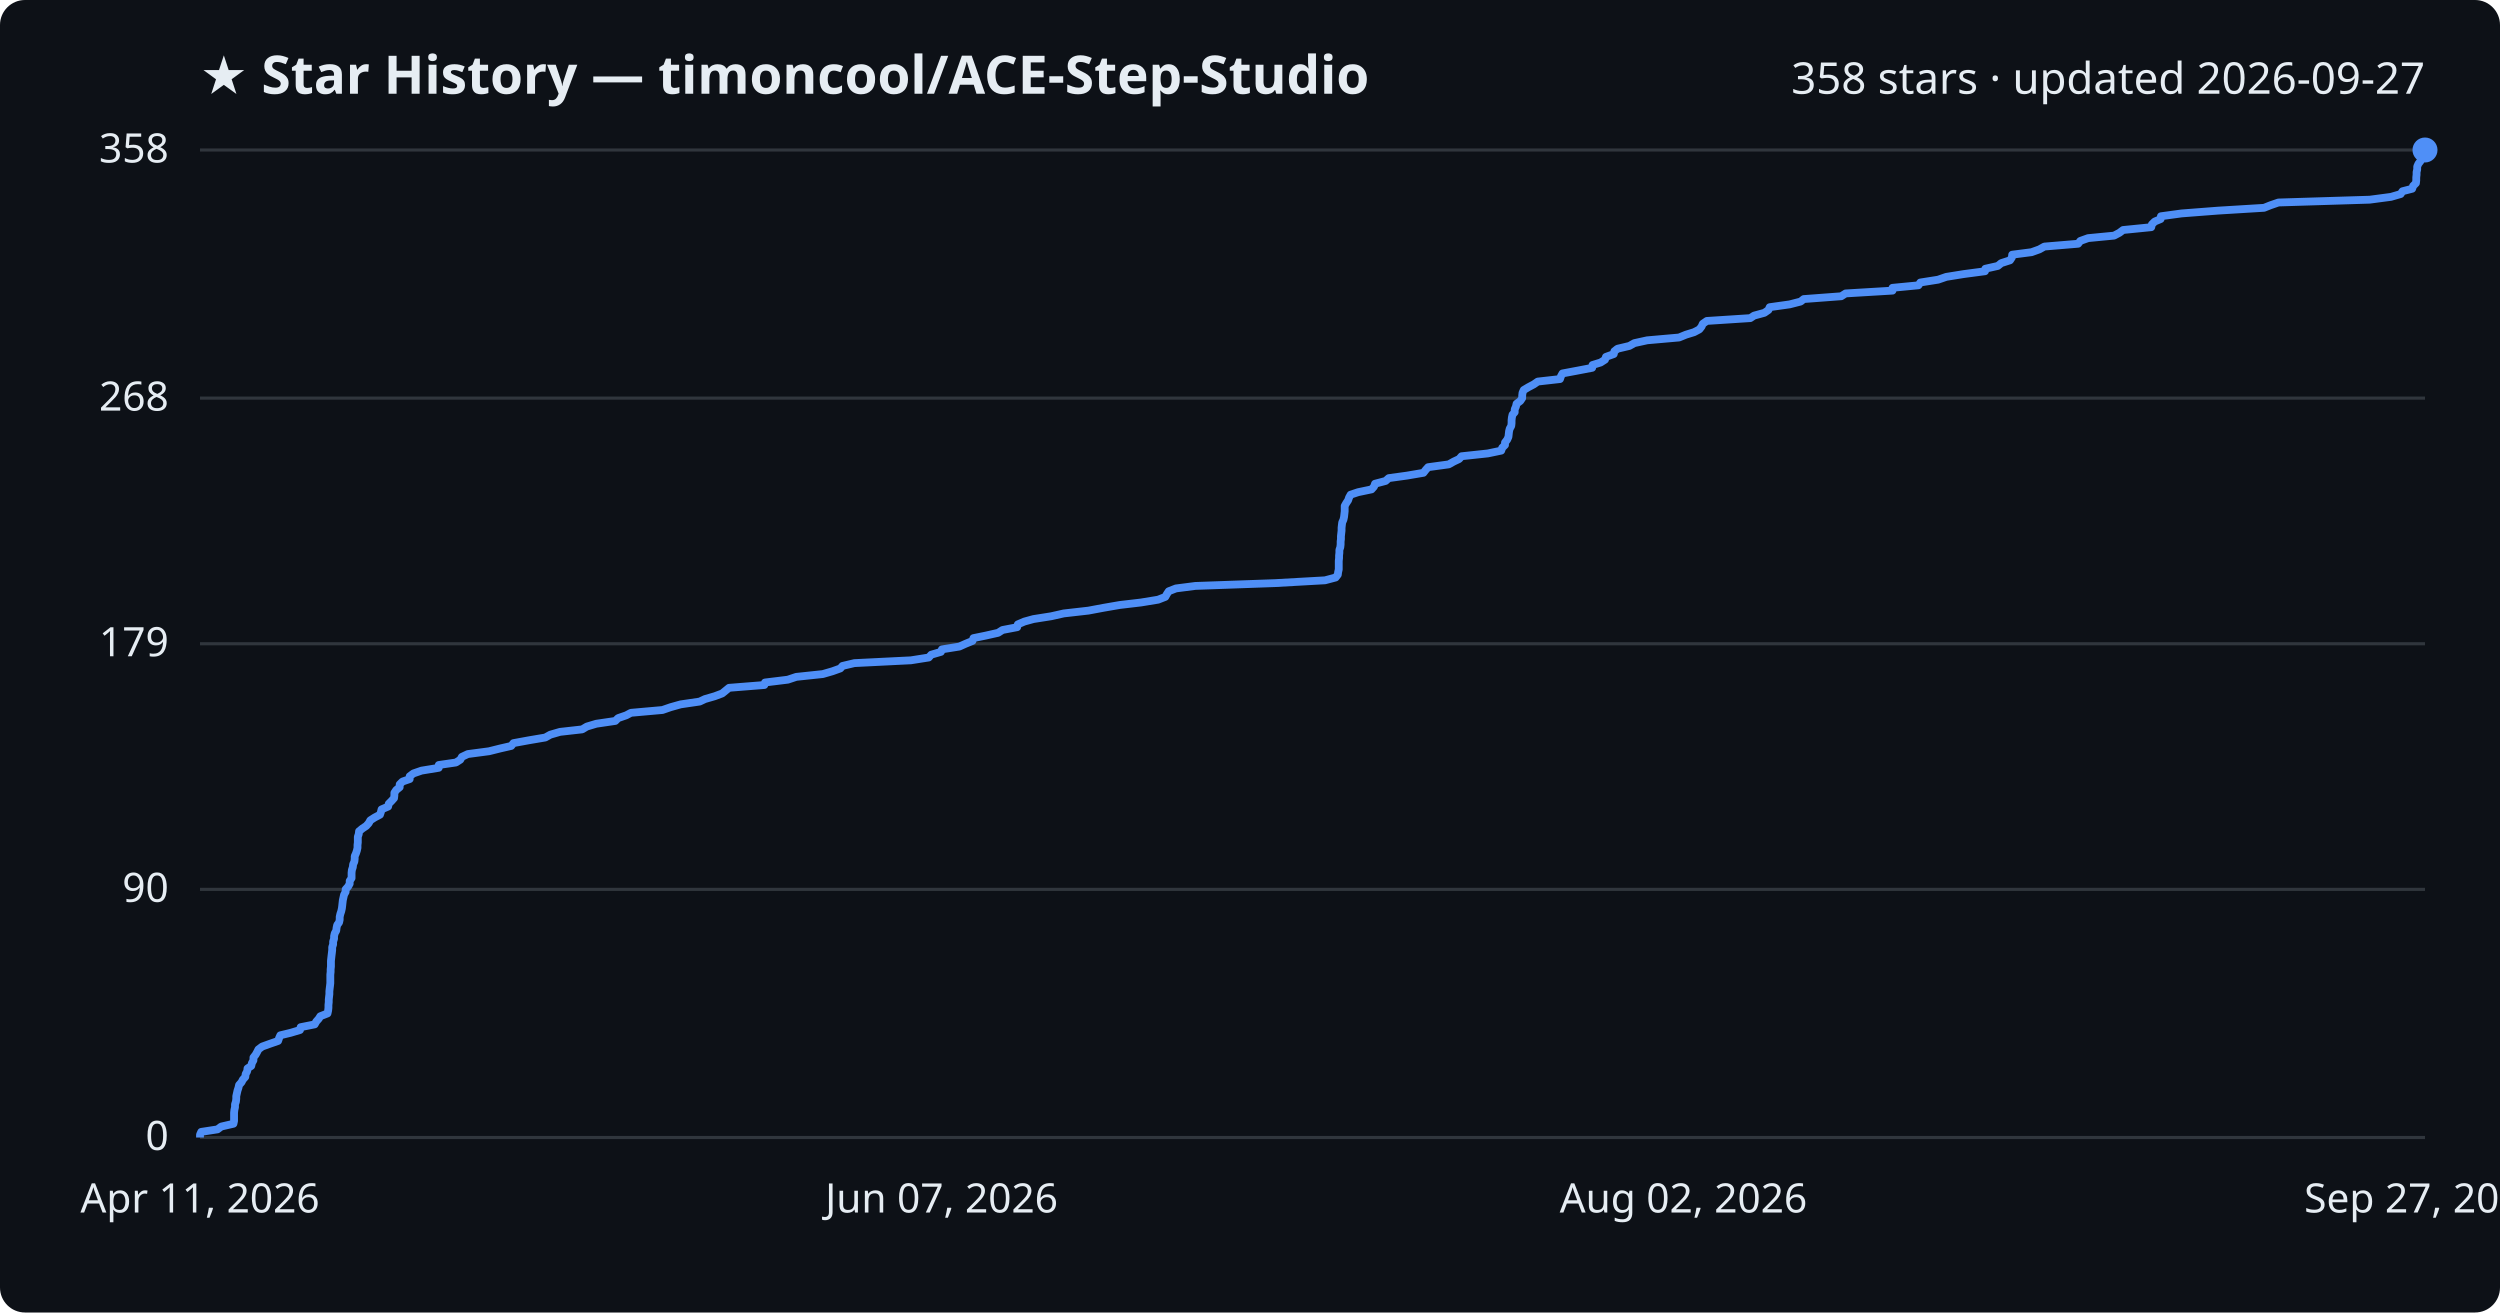
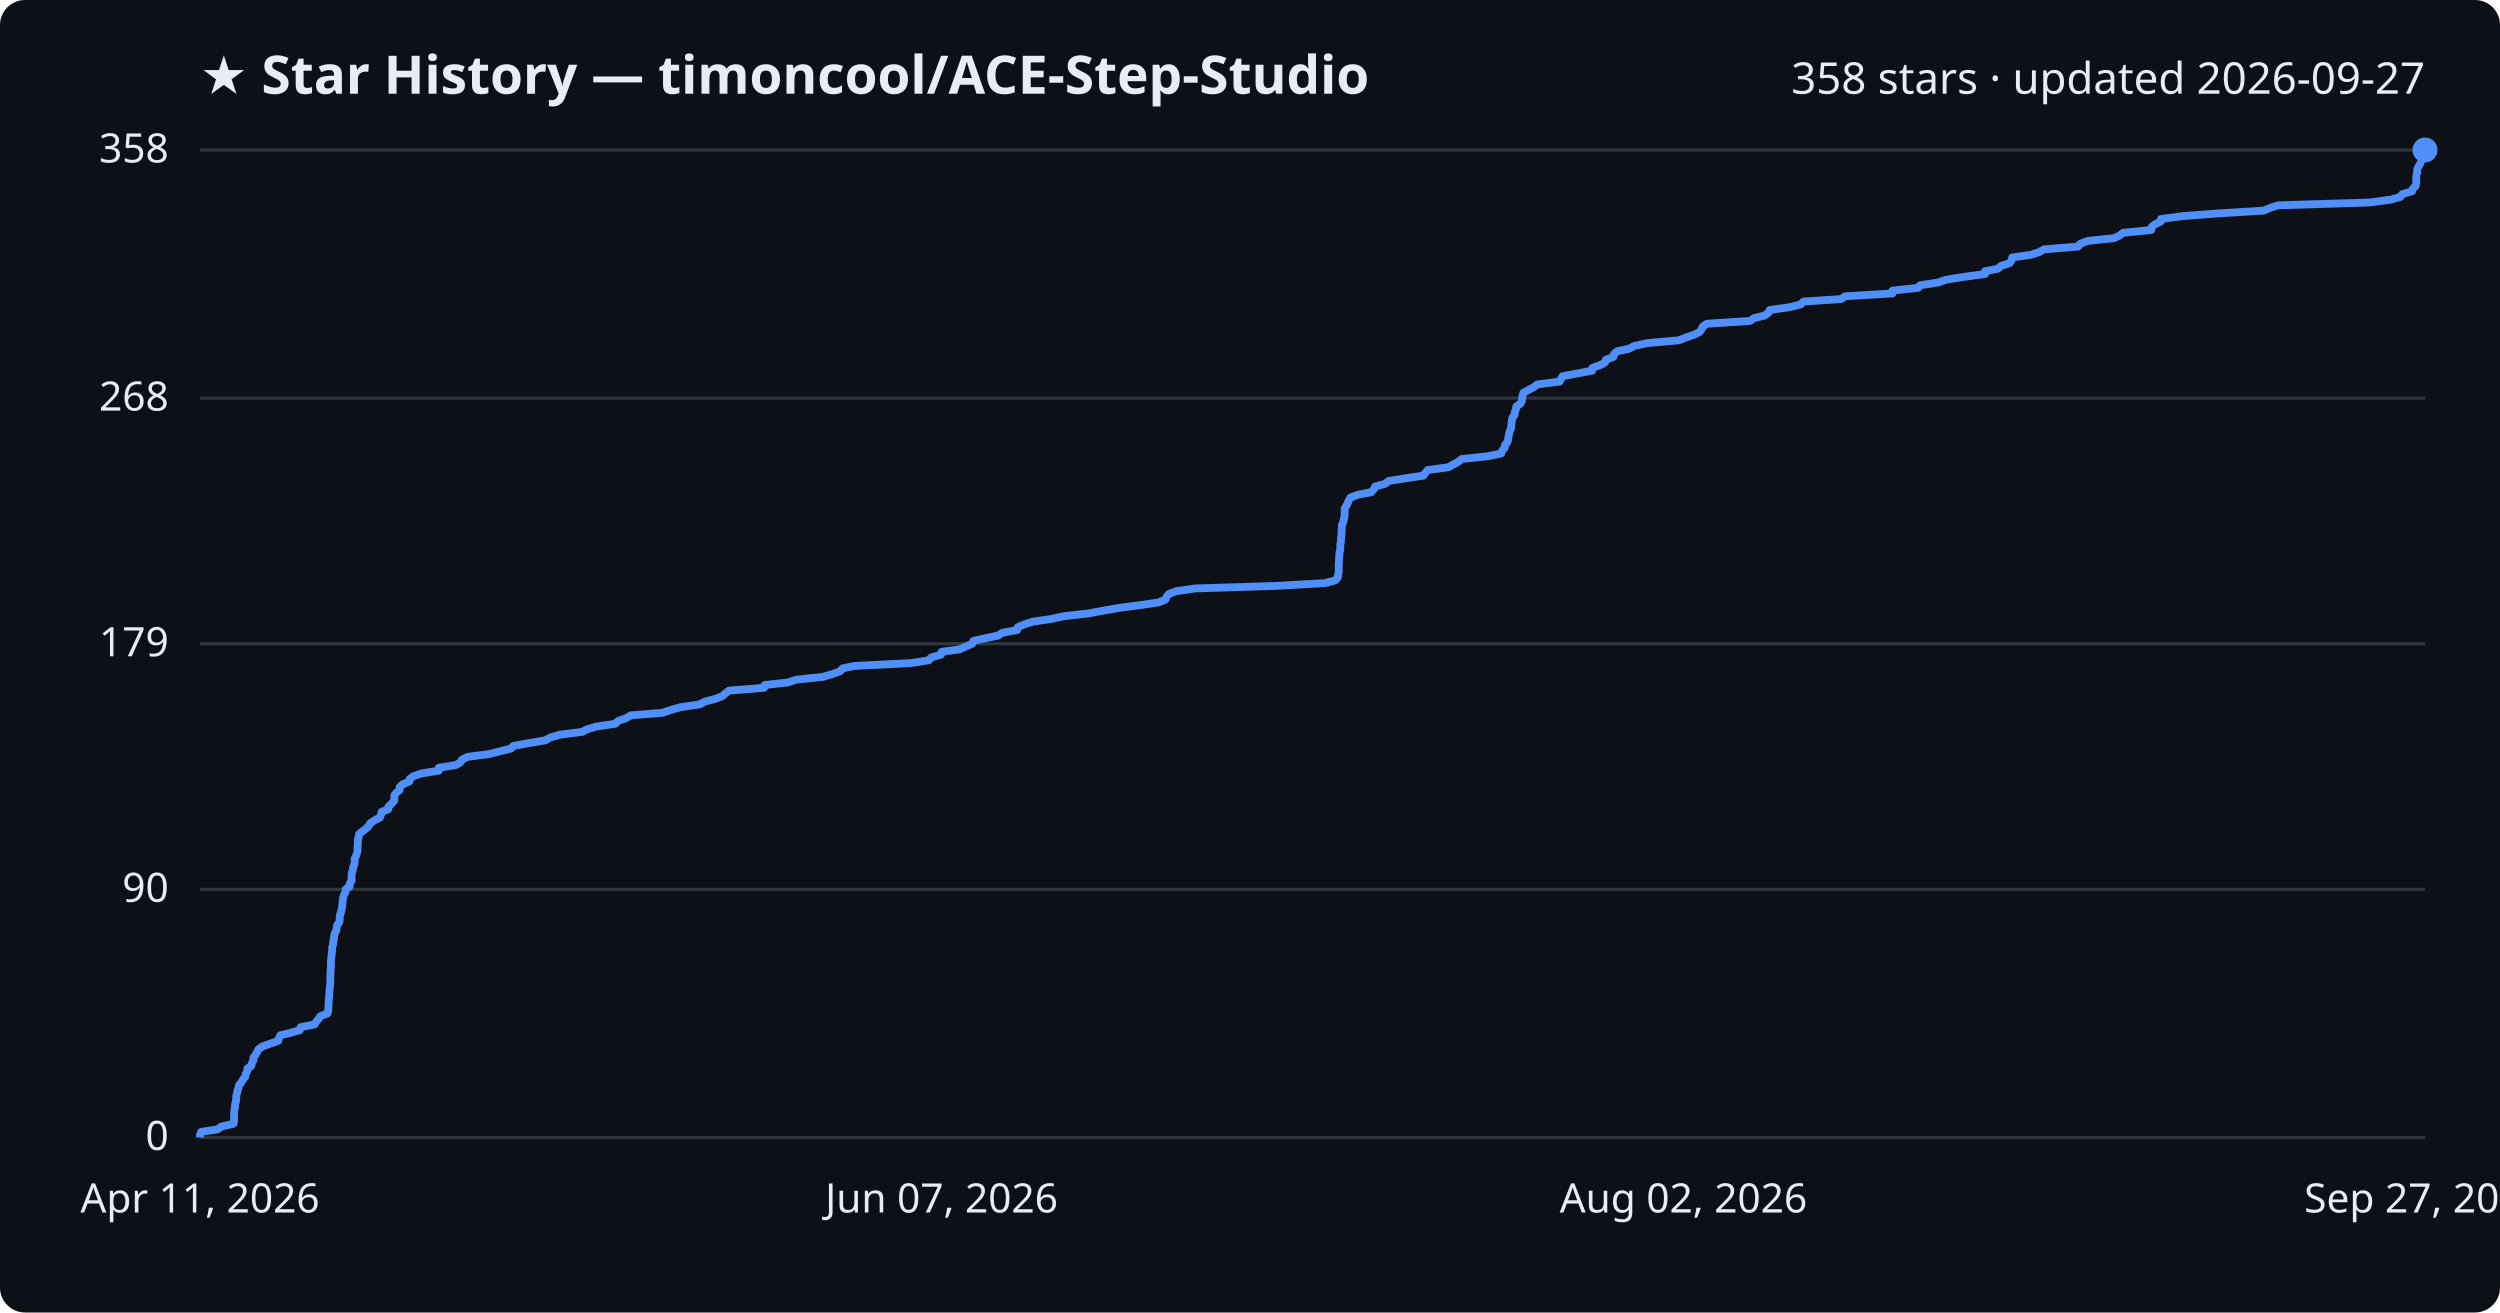
<svg xmlns="http://www.w3.org/2000/svg" viewBox="0 0 800 420" font-family="Segoe UI, sans-serif">
  <rect width="800" height="420" fill="#0d1117" rx="8" />
  <text x="64" y="30" fill="#e6edf3" font-size="17" font-weight="700">★ Star History — timoncool/ACE-Step-Studio</text>
  <text x="776" y="30" fill="#e6edf3" font-size="14" text-anchor="end">358 stars · updated 2026-09-27</text>
  <line x1="64" y1="364.0" x2="776" y2="364.0" stroke="#30363d" stroke-width="1" />
  <text x="54" y="368.0" fill="#e6edf3" font-size="13" text-anchor="end">0</text>
  <line x1="64" y1="284.6" x2="776" y2="284.6" stroke="#30363d" stroke-width="1" />
  <text x="54" y="288.6" fill="#e6edf3" font-size="13" text-anchor="end">90</text>
  <line x1="64" y1="206.0" x2="776" y2="206.0" stroke="#30363d" stroke-width="1" />
  <text x="54" y="210.0" fill="#e6edf3" font-size="13" text-anchor="end">179</text>
  <line x1="64" y1="127.4" x2="776" y2="127.4" stroke="#30363d" stroke-width="1" />
  <text x="54" y="131.4" fill="#e6edf3" font-size="13" text-anchor="end">268</text>
  <line x1="64" y1="48.0" x2="776" y2="48.0" stroke="#30363d" stroke-width="1" />
  <text x="54" y="52.0" fill="#e6edf3" font-size="13" text-anchor="end">358</text>
-   <path d="M64.0,364.0 L64.0,363.1 L64.4,362.2 L69.6,361.4 L70.8,360.5 L74.7,359.6 L74.9,358.7 L74.9,357.8 L74.9,356.9 L74.9,356.1 L75.0,355.2 L75.2,354.3 L75.2,353.4 L75.5,352.5 L75.6,351.6 L75.6,350.8 L75.8,349.9 L76.0,349.0 L76.3,348.1 L76.5,347.2 L77.3,346.3 L77.7,345.5 L78.5,344.6 L78.6,343.7 L79.1,342.8 L79.2,341.9 L80.4,341.1 L80.6,340.2 L81.1,339.3 L81.1,338.4 L81.8,337.5 L82.3,336.6 L82.7,335.8 L83.9,334.9 L86.4,334.0 L89.0,333.1 L89.3,332.2 L89.7,331.3 L93.0,330.5 L96.0,329.6 L96.2,328.7 L100.7,327.8 L101.2,326.9 L102.0,326.0 L102.5,325.2 L104.8,324.3 L105.0,323.4 L105.1,322.5 L105.1,321.6 L105.2,320.7 L105.2,319.9 L105.3,319.0 L105.4,318.1 L105.4,317.2 L105.5,316.3 L105.6,315.5 L105.7,314.6 L105.7,313.7 L105.7,312.8 L105.7,311.9 L105.8,311.0 L105.8,310.2 L105.9,309.3 L105.9,308.4 L105.9,307.5 L106.0,306.6 L106.1,305.7 L106.2,304.9 L106.3,304.0 L106.3,303.1 L106.6,302.2 L106.6,301.3 L106.9,300.4 L106.9,299.6 L107.1,298.7 L107.6,297.8 L107.7,296.9 L107.9,296.0 L108.5,295.2 L108.7,294.3 L108.7,293.4 L108.9,292.5 L109.2,291.6 L109.4,290.7 L109.5,289.9 L109.6,289.0 L109.7,288.1 L109.9,287.2 L110.1,286.3 L110.6,285.4 L110.6,284.6 L111.4,283.7 L111.9,282.8 L111.9,281.9 L112.5,281.0 L112.5,280.1 L112.5,279.3 L112.6,278.4 L112.9,277.5 L113.0,276.6 L113.4,275.7 L113.5,274.8 L113.5,274.0 L113.9,273.1 L114.2,272.2 L114.4,271.3 L114.4,270.4 L114.5,269.6 L114.5,268.7 L114.5,267.8 L114.8,266.9 L114.9,266.0 L116.0,265.1 L117.2,264.3 L118.0,263.4 L118.5,262.5 L119.9,261.6 L121.6,260.7 L121.9,259.8 L122.1,259.0 L124.2,258.1 L124.4,257.2 L125.3,256.3 L126.1,255.4 L126.2,254.5 L126.2,253.7 L126.8,252.8 L127.9,251.9 L127.9,251.0 L128.8,250.1 L131.1,249.3 L131.1,248.4 L132.3,247.5 L134.9,246.6 L140.4,245.7 L140.4,244.8 L145.9,244.0 L147.3,243.1 L147.8,242.2 L149.7,241.3 L156.5,240.4 L160.1,239.5 L163.6,238.7 L164.3,237.8 L169.2,236.9 L174.5,236.0 L176.1,235.1 L179.2,234.2 L186.3,233.4 L187.8,232.5 L190.8,231.6 L196.9,230.7 L197.8,229.8 L200.4,228.9 L201.9,228.1 L212.0,227.2 L214.6,226.3 L217.8,225.4 L223.9,224.5 L225.6,223.7 L228.7,222.8 L231.1,221.9 L232.2,221.0 L233.3,220.1 L244.6,219.2 L244.8,218.4 L252.1,217.5 L254.8,216.6 L263.3,215.7 L266.4,214.8 L268.9,213.9 L269.6,213.1 L273.4,212.2 L291.5,211.3 L297.2,210.4 L298.0,209.5 L301.1,208.6 L301.4,207.8 L307.0,206.9 L309.0,206.0 L311.2,205.1 L311.5,204.2 L315.4,203.4 L319.4,202.5 L320.8,201.6 L325.5,200.7 L325.7,199.8 L327.8,198.9 L330.7,198.1 L336.4,197.2 L340.4,196.3 L348.3,195.4 L353.1,194.5 L358.3,193.6 L365.1,192.8 L370.6,191.9 L372.9,191.0 L373.4,190.1 L374.0,189.2 L376.3,188.3 L382.5,187.5 L408.0,186.6 L424.0,185.7 L427.4,184.8 L428.1,183.9 L428.2,183.1 L428.4,182.2 L428.4,181.3 L428.4,180.4 L428.4,179.5 L428.5,178.6 L428.5,177.8 L428.6,176.9 L428.6,176.0 L428.9,175.1 L429.0,174.2 L429.0,173.3 L429.1,172.5 L429.1,171.6 L429.2,170.7 L429.3,169.8 L429.3,168.9 L429.4,168.0 L429.5,167.2 L429.9,166.3 L430.1,165.4 L430.2,164.5 L430.3,163.6 L430.3,162.7 L430.3,161.9 L430.8,161.0 L431.4,160.1 L431.7,159.2 L432.2,158.3 L434.6,157.5 L438.9,156.6 L439.7,155.7 L440.0,154.8 L443.4,153.9 L444.4,153.0 L450.2,152.2 L455.5,151.3 L456.2,150.4 L457.0,149.5 L463.6,148.6 L465.2,147.7 L466.9,146.9 L467.7,146.0 L476.1,145.1 L480.4,144.2 L480.7,143.3 L481.6,142.4 L481.6,141.6 L482.3,140.7 L482.7,139.8 L482.8,138.9 L482.9,138.0 L483.1,137.2 L483.6,136.3 L483.7,135.4 L483.7,134.5 L483.8,133.6 L484.0,132.7 L484.7,131.9 L484.7,131.0 L485.1,130.1 L485.3,129.2 L486.5,128.3 L487.1,127.4 L487.1,126.6 L487.2,125.7 L487.6,124.8 L489.1,123.9 L490.8,123.0 L492.1,122.1 L499.2,121.3 L499.5,120.4 L500.0,119.5 L504.8,118.6 L509.5,117.7 L509.6,116.8 L512.2,116.0 L513.6,115.1 L513.9,114.2 L516.4,113.3 L516.6,112.4 L517.6,111.6 L521.4,110.7 L523.0,109.8 L527.1,108.9 L537.3,108.0 L539.5,107.1 L542.1,106.3 L543.8,105.4 L544.5,104.5 L544.9,103.6 L546.2,102.7 L560.1,101.8 L561.3,101.0 L564.6,100.1 L565.9,99.2 L566.3,98.3 L572.7,97.4 L576.2,96.5 L577.2,95.7 L589.2,94.8 L590.6,93.9 L605.6,93.0 L605.6,92.1 L613.9,91.3 L614.5,90.4 L620.2,89.5 L622.8,88.6 L628.4,87.7 L635.2,86.8 L635.3,86.0 L639.3,85.1 L640.4,84.2 L643.2,83.3 L643.8,82.4 L643.9,81.5 L650.1,80.7 L652.6,79.8 L654.2,78.9 L665.0,78.0 L665.7,77.1 L668.2,76.2 L676.5,75.4 L678.2,74.5 L679.4,73.6 L688.4,72.7 L688.6,71.8 L689.5,70.9 L691.4,70.1 L691.5,69.2 L698.1,68.3 L709.8,67.4 L724.5,66.5 L726.5,65.7 L729.1,64.8 L758.3,63.9 L765.1,63.0 L768.2,62.1 L768.8,61.2 L771.9,60.4 L772.2,59.5 L773.1,58.6 L773.2,57.7 L773.2,56.8 L773.3,55.9 L773.3,55.1 L773.5,54.2 L773.5,53.3 L773.9,52.4 L774.6,51.5 L774.8,50.6 L774.9,49.8 L775.1,48.9 L776.0,48.0 L776.0,48.0" fill="none" stroke="#4f8ff7" stroke-width="2.5" stroke-linejoin="round" />
+   <path d="M64.0,364.0 L64.0,363.1 L64.4,362.2 L69.6,361.4 L70.8,360.5 L74.7,359.6 L74.9,358.7 L74.9,357.8 L74.9,356.9 L74.9,356.1 L75.0,355.2 L75.2,354.3 L75.2,353.4 L75.5,352.5 L75.6,351.6 L75.6,350.8 L75.8,349.9 L76.0,349.0 L76.3,348.1 L76.5,347.2 L77.3,346.3 L77.7,345.5 L78.5,344.6 L78.6,343.7 L79.1,342.8 L79.2,341.9 L80.4,341.1 L80.6,340.2 L81.1,339.3 L81.1,338.4 L81.8,337.5 L82.3,336.6 L82.7,335.8 L83.9,334.9 L86.4,334.0 L89.0,333.1 L89.3,332.2 L89.7,331.3 L93.0,330.5 L96.0,329.6 L96.2,328.7 L100.7,327.8 L101.2,326.9 L102.0,326.0 L102.5,325.2 L104.8,324.3 L105.0,323.4 L105.1,322.5 L105.1,321.6 L105.2,320.7 L105.2,319.9 L105.3,319.0 L105.4,318.1 L105.4,317.2 L105.5,316.3 L105.6,315.5 L105.7,314.6 L105.7,313.7 L105.7,312.8 L105.7,311.9 L105.8,311.0 L105.8,310.2 L105.9,309.3 L105.9,308.4 L105.9,307.5 L106.0,306.6 L106.1,305.7 L106.2,304.9 L106.3,304.0 L106.3,303.1 L106.6,302.2 L106.6,301.3 L106.9,300.4 L106.9,299.6 L107.1,298.7 L107.6,297.8 L107.7,296.9 L107.9,296.0 L108.5,295.2 L108.7,294.3 L108.7,293.4 L108.9,292.5 L109.2,291.6 L109.4,290.7 L109.5,289.9 L109.6,289.0 L109.7,288.1 L109.8,287.2 L110.1,286.3 L110.6,285.4 L110.6,284.6 L111.9,283.7 L111.9,282.8 L112.5,281.9 L112.5,281.0 L112.5,280.1 L112.6,279.3 L112.9,278.4 L113.0,277.5 L113.4,276.6 L113.5,275.7 L113.5,274.8 L113.9,274.0 L114.2,273.1 L114.4,272.2 L114.4,271.3 L114.5,270.4 L114.5,269.6 L114.5,268.7 L114.8,267.8 L114.9,266.9 L116.0,266.0 L117.2,265.1 L118.0,264.3 L118.5,263.4 L119.9,262.5 L121.6,261.6 L121.9,260.7 L122.1,259.8 L124.2,259.0 L124.3,258.1 L125.3,257.2 L126.1,256.3 L126.2,255.4 L126.2,254.5 L126.8,253.7 L127.9,252.8 L127.9,251.9 L128.8,251.0 L131.0,250.1 L131.1,249.3 L132.3,248.4 L134.9,247.5 L140.4,246.6 L140.4,245.7 L145.9,244.8 L147.3,244.0 L147.8,243.1 L149.6,242.2 L156.5,241.3 L160.1,240.4 L163.6,239.5 L164.3,238.7 L169.2,237.8 L174.5,236.9 L176.1,236.0 L179.2,235.1 L186.3,234.2 L187.8,233.4 L190.8,232.5 L196.9,231.6 L197.8,230.7 L200.4,229.8 L201.9,228.9 L212.0,228.1 L214.6,227.2 L217.8,226.3 L223.9,225.4 L225.6,224.5 L228.7,223.7 L231.1,222.8 L232.1,221.9 L233.3,221.0 L244.5,220.1 L244.7,219.2 L252.1,218.4 L254.8,217.5 L263.3,216.6 L266.4,215.7 L268.9,214.8 L269.6,213.9 L273.3,213.1 L291.5,212.2 L297.2,211.3 L298.0,210.4 L301.1,209.5 L301.3,208.6 L307.0,207.8 L309.0,206.9 L311.1,206.0 L311.5,205.1 L315.4,204.2 L319.4,203.4 L320.7,202.5 L325.5,201.6 L325.7,200.7 L327.8,199.8 L330.6,198.9 L336.3,198.1 L340.4,197.2 L348.3,196.3 L353.1,195.4 L358.3,194.5 L365.1,193.6 L370.6,192.8 L372.9,191.9 L373.3,191.0 L374.0,190.1 L376.3,189.2 L382.5,188.3 L408.0,187.5 L424.0,186.6 L427.3,185.7 L428.1,184.8 L428.2,183.9 L428.4,183.1 L428.4,182.2 L428.4,181.3 L428.4,180.4 L428.5,179.5 L428.5,178.6 L428.6,177.8 L428.6,176.9 L428.9,176.0 L428.9,175.1 L428.9,174.2 L429.1,173.3 L429.1,172.5 L429.2,171.6 L429.3,170.7 L429.3,169.8 L429.4,168.9 L429.4,168.0 L429.8,167.2 L430.0,166.3 L430.2,165.4 L430.3,164.5 L430.3,163.6 L430.3,162.7 L430.8,161.9 L431.3,161.0 L431.6,160.1 L432.2,159.2 L434.6,158.3 L438.8,157.5 L439.6,156.6 L440.0,155.7 L443.3,154.8 L444.4,153.9 L450.1,153.0 L455.5,152.2 L456.1,151.3 L456.9,150.4 L463.6,149.5 L465.1,148.6 L466.8,147.7 L467.7,146.9 L476.1,146.0 L480.4,145.1 L480.7,144.2 L481.5,143.3 L481.6,142.4 L482.3,141.6 L482.6,140.7 L482.7,139.8 L482.9,138.9 L483.1,138.0 L483.5,137.2 L483.6,136.3 L483.7,135.4 L483.8,134.5 L484.0,133.6 L484.7,132.7 L484.7,131.9 L485.1,131.0 L485.2,130.1 L486.5,129.2 L487.0,128.3 L487.1,127.4 L487.2,126.6 L487.5,125.7 L489.1,124.8 L490.8,123.9 L492.0,123.0 L499.1,122.1 L499.5,121.3 L500.0,120.4 L504.8,119.5 L509.5,118.6 L509.6,117.7 L512.2,116.8 L513.6,116.0 L513.9,115.1 L516.3,114.2 L516.5,113.3 L517.5,112.4 L521.3,111.6 L523.0,110.7 L527.1,109.8 L537.2,108.9 L539.5,108.0 L542.1,107.1 L543.8,106.3 L544.5,105.4 L544.9,104.5 L546.2,103.6 L560.0,102.7 L561.3,101.8 L564.6,101.0 L565.9,100.1 L566.3,99.2 L572.7,98.3 L576.2,97.4 L577.1,96.5 L589.2,95.7 L590.5,94.8 L605.6,93.9 L605.6,93.0 L613.8,92.1 L614.4,91.3 L620.2,90.4 L622.8,89.5 L628.4,88.6 L635.2,87.7 L635.2,86.8 L639.3,86.0 L640.3,85.1 L643.1,84.2 L643.7,83.3 L643.9,82.4 L650.0,81.5 L652.5,80.7 L654.1,79.8 L665.0,78.9 L665.7,78.0 L668.1,77.1 L676.5,76.2 L678.2,75.4 L679.4,74.5 L688.4,73.6 L688.5,72.7 L689.5,71.8 L691.4,70.9 L691.5,70.1 L698.1,69.2 L709.7,68.3 L724.4,67.4 L726.5,66.5 L729.0,65.7 L758.2,64.8 L765.0,63.9 L768.1,63.0 L768.8,62.1 L771.9,61.2 L772.1,60.4 L773.0,59.5 L773.2,58.6 L773.2,57.7 L773.2,56.8 L773.3,55.9 L773.5,55.1 L773.5,54.2 L773.9,53.3 L774.5,52.4 L774.8,51.5 L774.8,50.6 L775.0,49.8 L775.9,48.9 L776.0,48.0 L776.0,48.0" fill="none" stroke="#4f8ff7" stroke-width="2.5" stroke-linejoin="round" />
  <circle cx="776.0" cy="48.0" r="4" fill="#4f8ff7" />
  <text x="64.0" y="388" fill="#e6edf3" font-size="13" text-anchor="middle">Apr 11, 2026</text>
  <text x="301.3" y="388" fill="#e6edf3" font-size="13" text-anchor="middle">Jun 07, 2026</text>
  <text x="538.7" y="388" fill="#e6edf3" font-size="13" text-anchor="middle">Aug 02, 2026</text>
  <text x="776.0" y="388" fill="#e6edf3" font-size="13" text-anchor="middle">Sep 27, 2026</text>
</svg>
